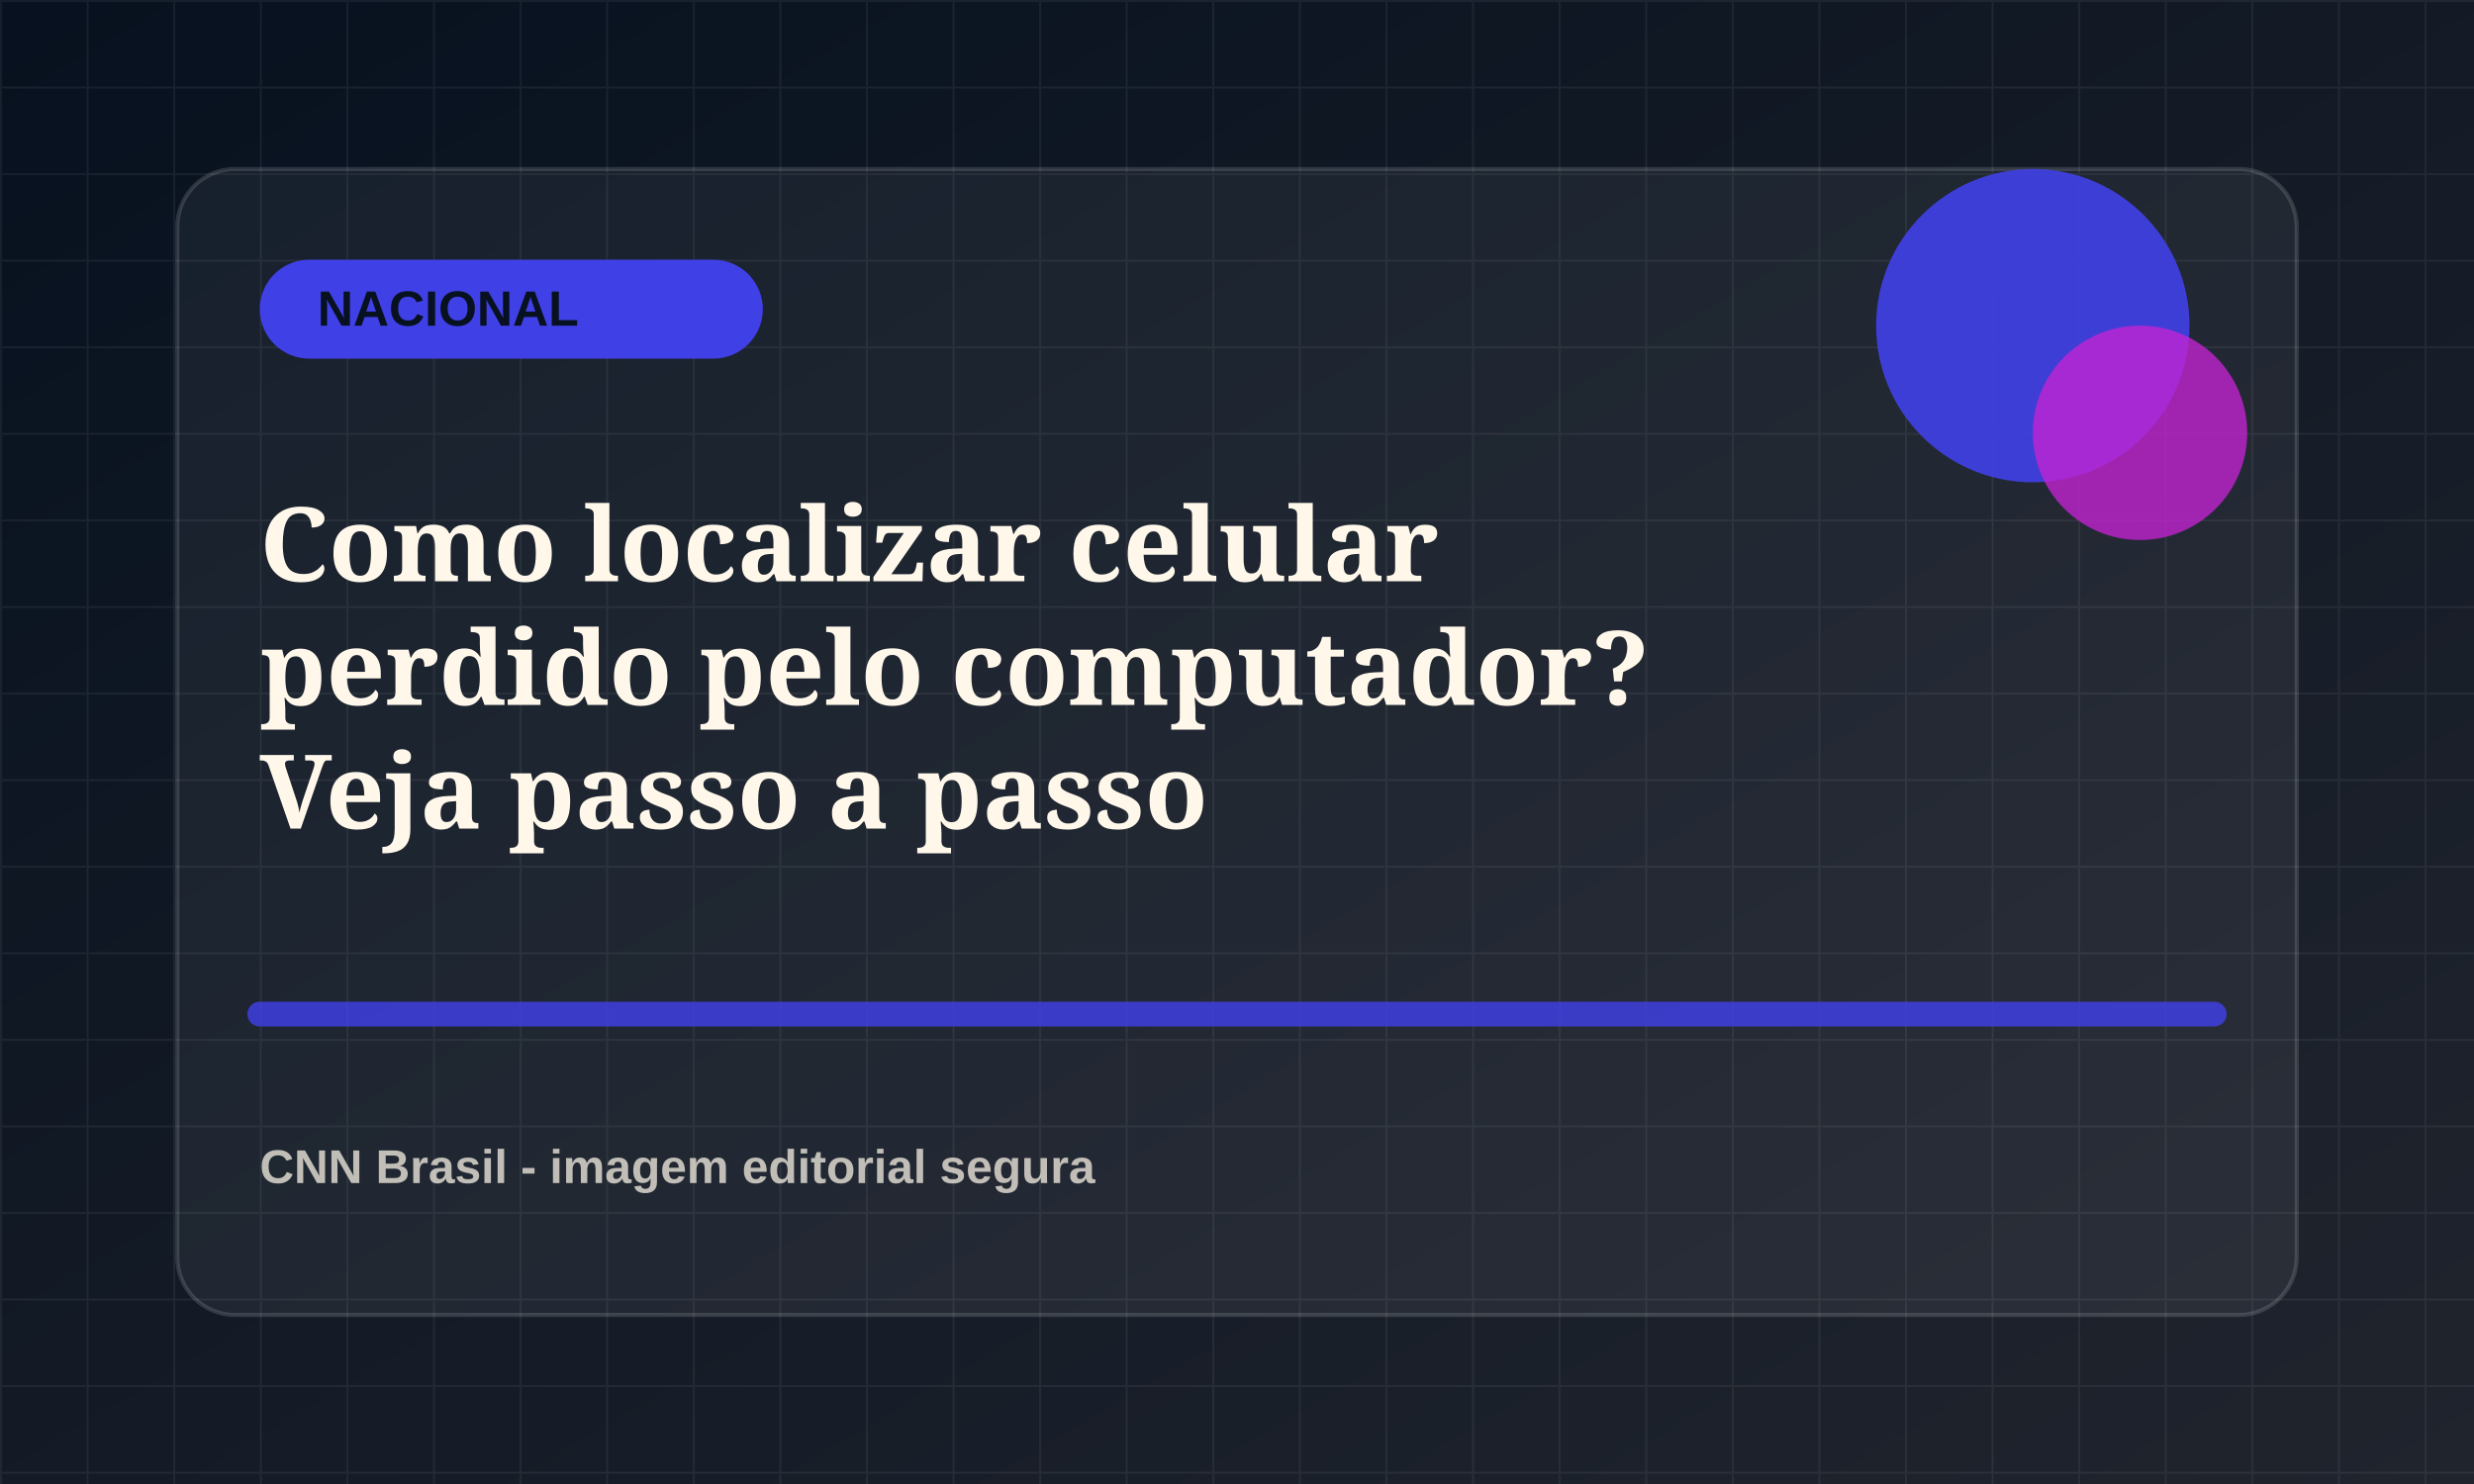
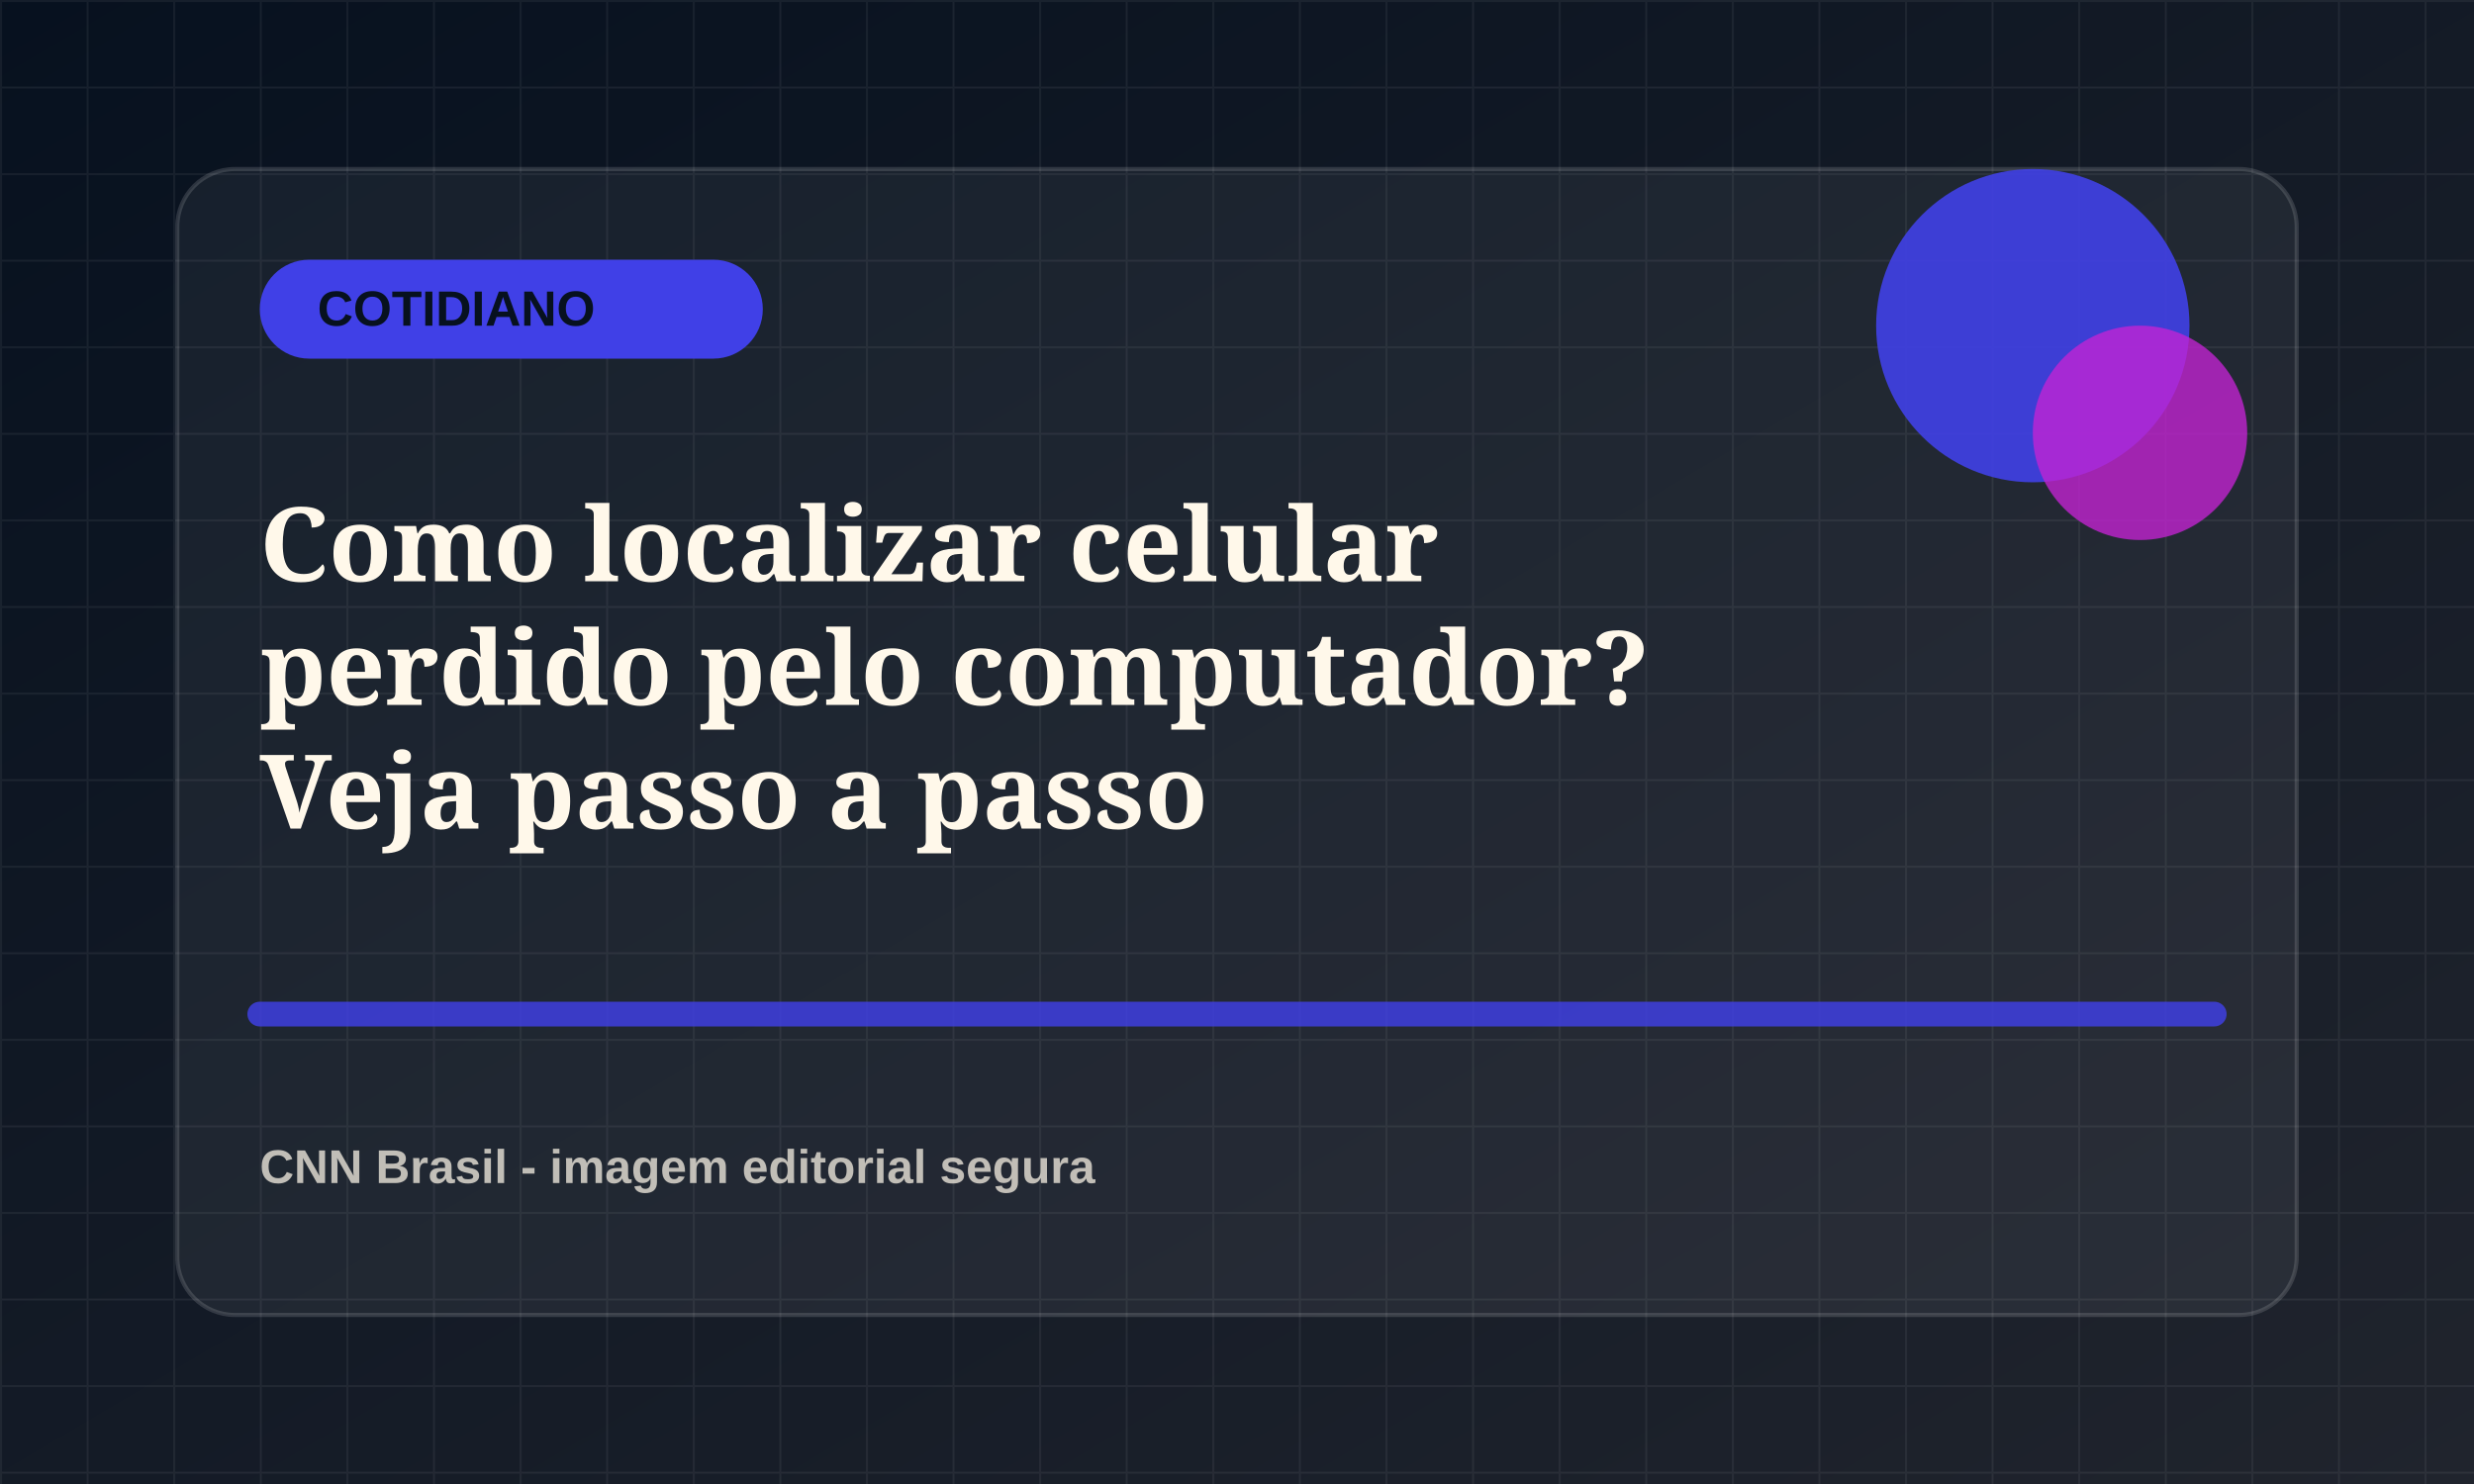
<svg xmlns="http://www.w3.org/2000/svg" viewBox="0 0 1200 720">
  <defs>
    <linearGradient id="bg" x1="0" x2="1" y1="0" y2="1">
      <stop offset="0" stop-color="#07111f" />
      <stop offset="1" stop-color="#20242d" />
    </linearGradient>
    <pattern id="grid" width="42" height="42" patternUnits="userSpaceOnUse">
      <path d="M42 0H0v42" fill="none" stroke="rgba(255,255,255,.055)" stroke-width="2" />
    </pattern>
  </defs>
  <rect width="1200" height="720" fill="url(#bg)" />
  <rect width="1200" height="720" fill="url(#grid)" />
  <rect x="86" y="82" width="1028" height="556" rx="28" fill="rgba(255,255,255,.055)" stroke="rgba(255,255,255,.14)" stroke-width="2" />
  <rect x="126" y="126" width="244" height="48" rx="24" fill="hsl(240 78% 58%)" />
-   <text x="154" y="158" fill="#07111f" font-family="Arial, sans-serif" font-size="24" font-weight="800">NACIONAL</text>
+   <text x="154" y="158" fill="#07111f" font-family="Arial, sans-serif" font-size="24" font-weight="800">COTIDIANO</text>
  <circle cx="986" cy="158" r="76" fill="hsl(240 78% 58%)" opacity=".9" />
  <circle cx="1038" cy="210" r="52" fill="hsl(295 72% 48%)" opacity=".78" />
  <path d="M126 492h948" stroke="hsl(240 78% 58%)" stroke-width="12" stroke-linecap="round" opacity=".82" />
  <text x="126" y="282" fill="#fff8ea" font-family="Georgia, serif" font-size="50" font-weight="700">
    <tspan x="126" dy="0">Como localizar celular</tspan>
    <tspan x="126" dy="60">perdido pelo computador?</tspan>
    <tspan x="126" dy="60">Veja passo a passo</tspan>
  </text>
  <text x="126" y="574" fill="rgba(255,248,234,.72)" font-family="Arial, sans-serif" font-size="23" font-weight="700">CNN Brasil - imagem editorial segura</text>
</svg>
